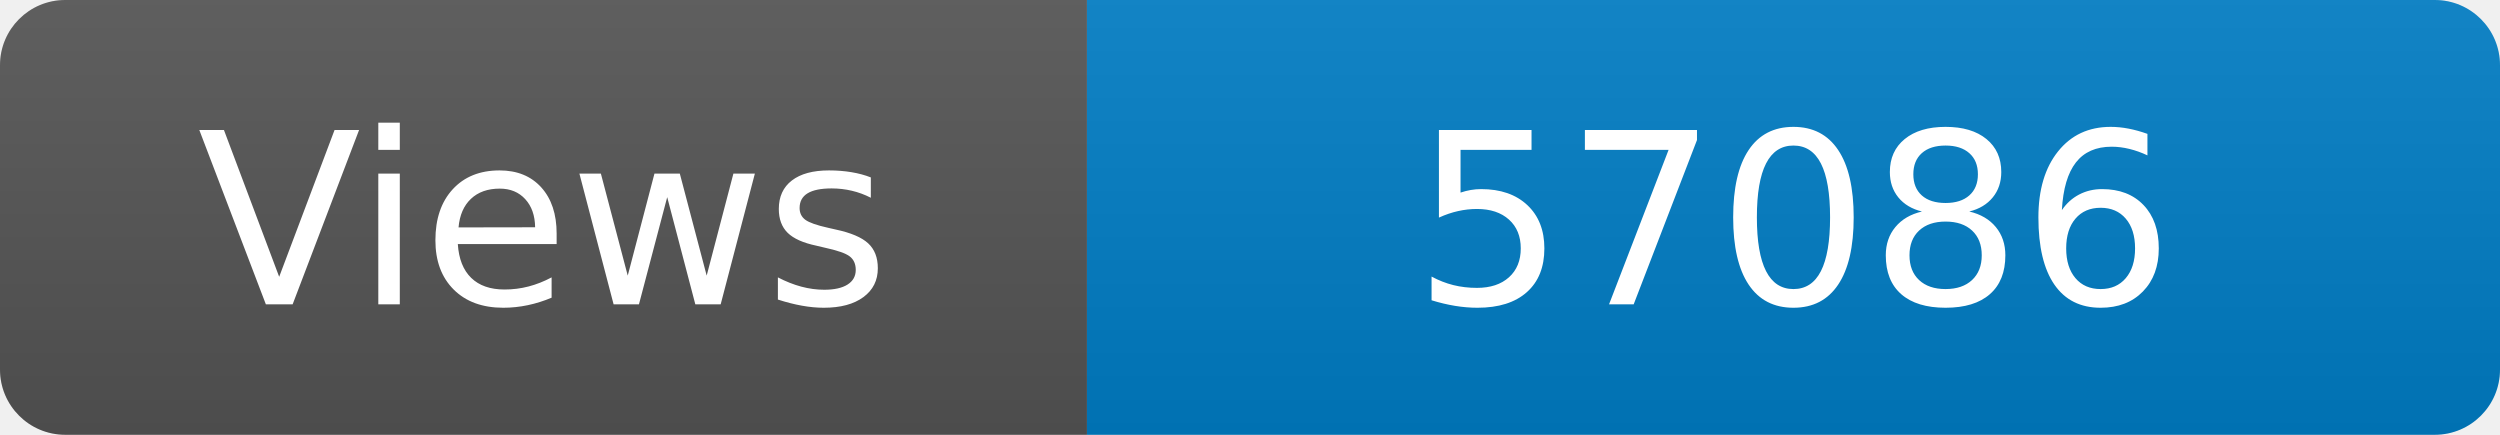
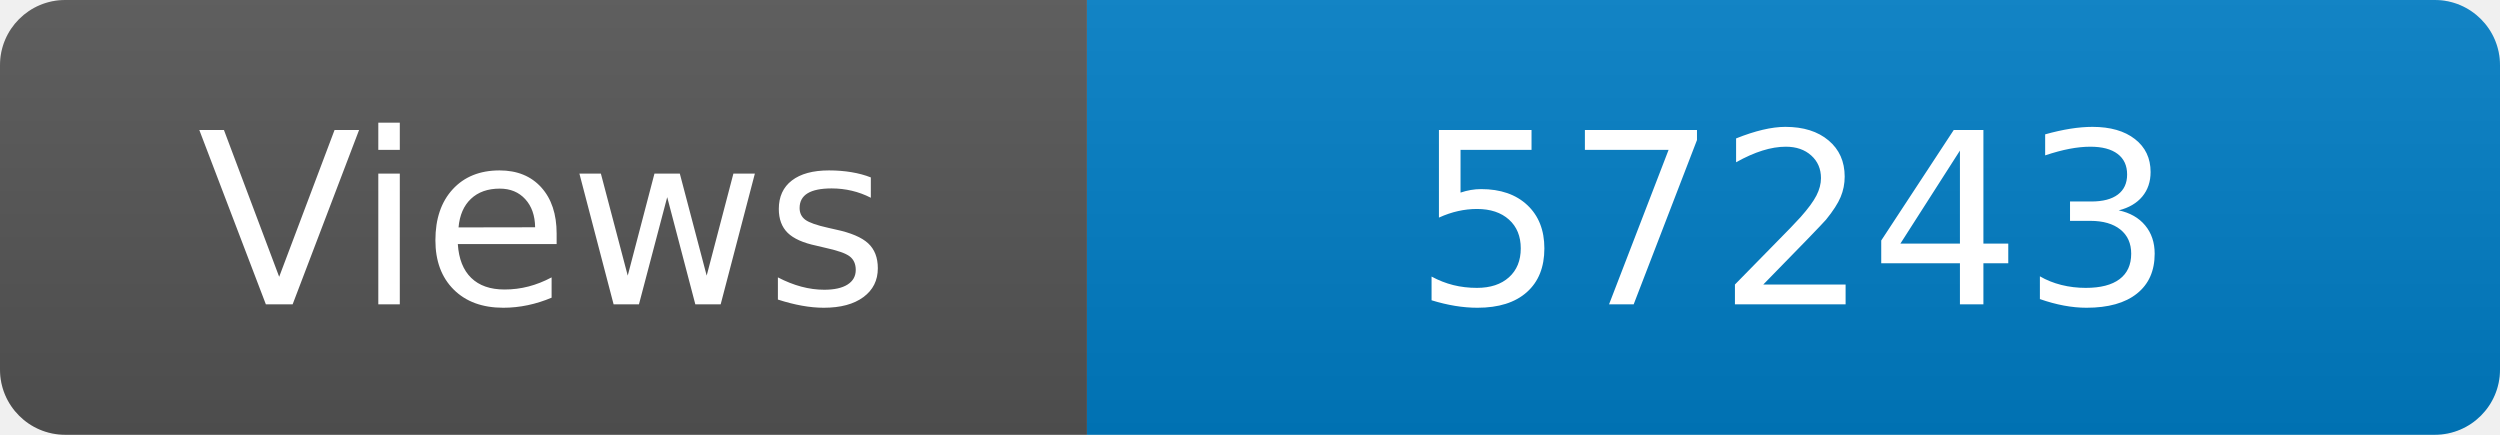
<svg xmlns="http://www.w3.org/2000/svg" width="115" height="20" role="img" aria-label="Maintained?: yes">
  <linearGradient id="s" x2="0" y2="100%">
    <stop offset="0" stop-color="#bbb" stop-opacity=".1" />
    <stop offset="1" stop-opacity=".1" />
  </linearGradient>
  <clipPath id="r">
    <rect width="115" height="20" rx="3" fill="#fff" />
  </clipPath>
  <g clip-path="url(#r)">
    <rect width="50" height="20" fill="#555" />
    <rect x="50" width="160" height="20" fill="#007ec6" />
    <rect width="115" height="20" fill="url(#s)" />
  </g>
  <g fill="#fff" text-anchor="middle" font-family="Verdana,Geneva,DejaVu Sans,sans-serif" font-size="110">
    <text x="250" y="140" transform="scale(.1)" fill="#fff">Views</text>
-     <text x="825" y="140" transform="scale(.1)" fill="#fff">57086</text>
+     <text x="825" y="140" transform="scale(.1)" fill="#fff">57243</text>
  </g>
</svg>
